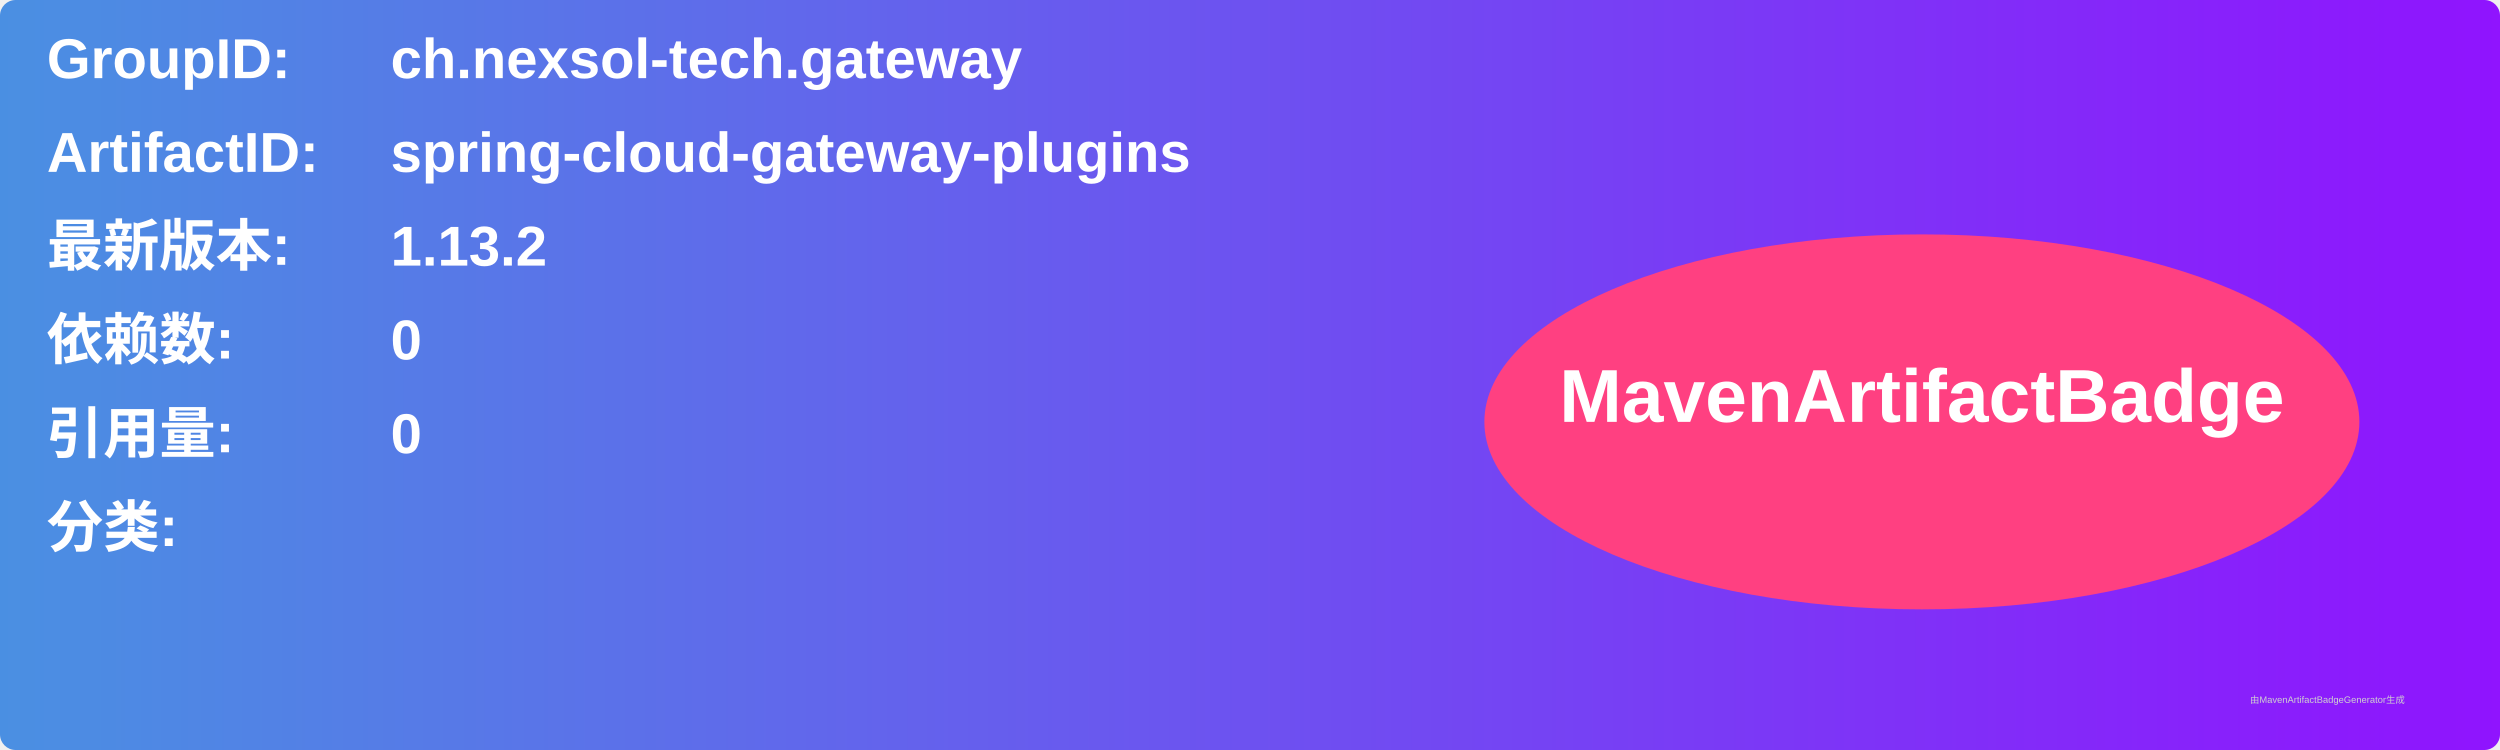
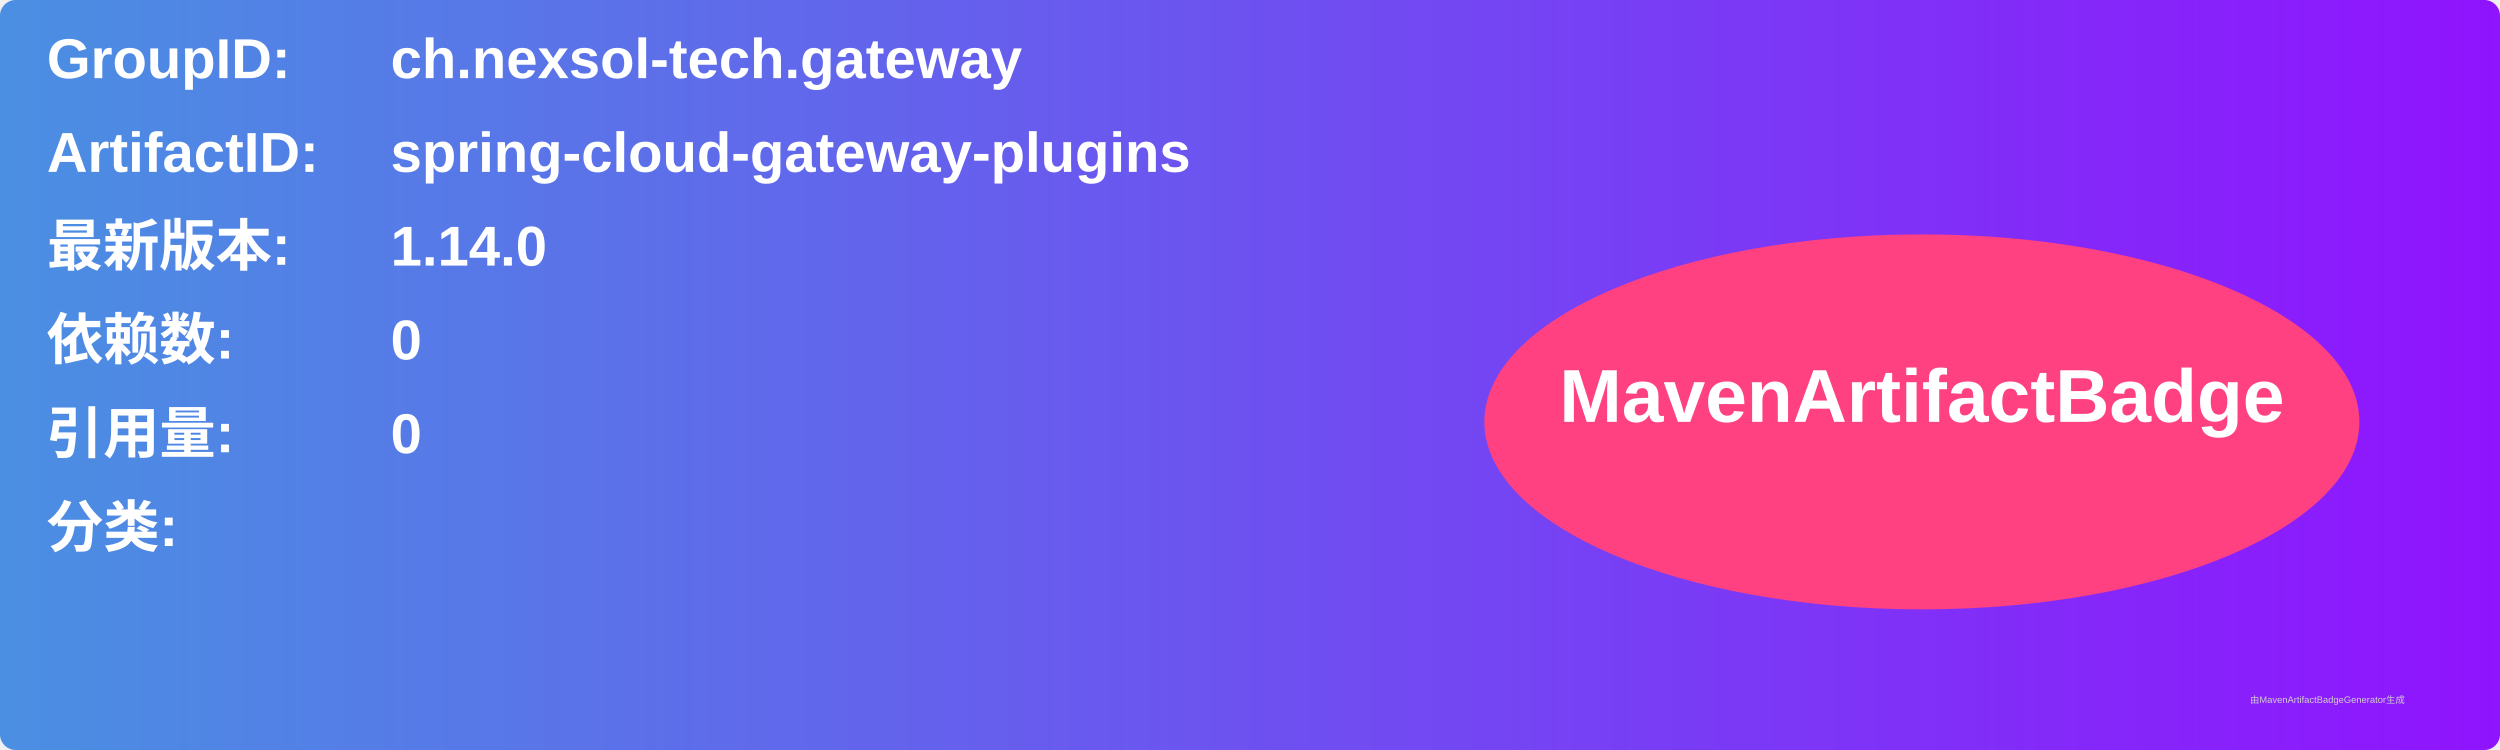
<svg xmlns="http://www.w3.org/2000/svg" width="800" height="240" viewBox="0 0 800 240">
  <linearGradient id="grad" x1="0%" y1="0%" x2="100%" y2="0%">
    <stop offset="0%" stop-color="#4a90e2" />
    <stop offset="100%" stop-color="#9013fe" />
  </linearGradient>
  <rect width="100%" height="100%" rx="5" ry="5" fill="url(#grad)" />
  <g transform="translate(15, 15)">
    <text x="0" y="10" font-family="Arial" font-size="18" fill="white" font-weight="bold" width="260">GroupID:</text>
    <text x="110" y="10" font-family="Arial" font-size="18" fill="white" font-weight="bold" width="460">ch.nexsol-tech.gateway</text>
    <text x="0" y="40" font-family="Arial" font-size="18" fill="white" font-weight="bold" width="260">ArtifactID:</text>
    <text x="110" y="40" font-family="Arial" font-size="18" fill="white" font-weight="bold" width="460">spring-cloud-gateway-plugins</text>
    <text x="0" y="70" font-family="Arial" font-size="18" fill="white" font-weight="bold">最新版本:</text>
    <text x="110" y="70" font-family="Arial" font-size="18" fill="white" font-weight="bold">
-       <tspan font-weight="bold">1.13.2</tspan>
+       <tspan font-weight="bold">1.14.0</tspan>
    </text>
    <text x="0" y="100" font-family="Arial" font-size="18" fill="white" font-weight="bold">依赖数: </text>
    <text x="110" y="100" font-family="Arial" font-size="18" fill="white">
      <tspan font-weight="bold">0</tspan>
    </text>
    <text x="0" y="130" font-family="Arial" font-size="18" fill="white" font-weight="bold">引用量: </text>
    <text x="110" y="130" font-family="Arial" font-size="18" fill="white">
      <tspan font-weight="bold">0</tspan>
    </text>
    <text x="0" y="160" font-family="Arial" font-size="18" fill="white" font-weight="bold">分类:</text>
    <text x="10" y="190" font-family="Arial" font-size="10" fill="white">
      <tspan font-weight="bold" />
    </text>
    <ellipse cx="600" cy="120" rx="140" ry="60" fill="#ff4081" />
    <text x="600" y="120" text-anchor="middle" font-family="Arial" font-size="24" fill="white" font-weight="bold">MavenArtifactBadge</text>
  </g>
  <text x="720" y="225" font-family="Arial" font-size="3" fill="#d0d0d0">由MavenArtifactBadgeGenerator生成</text>
</svg>
